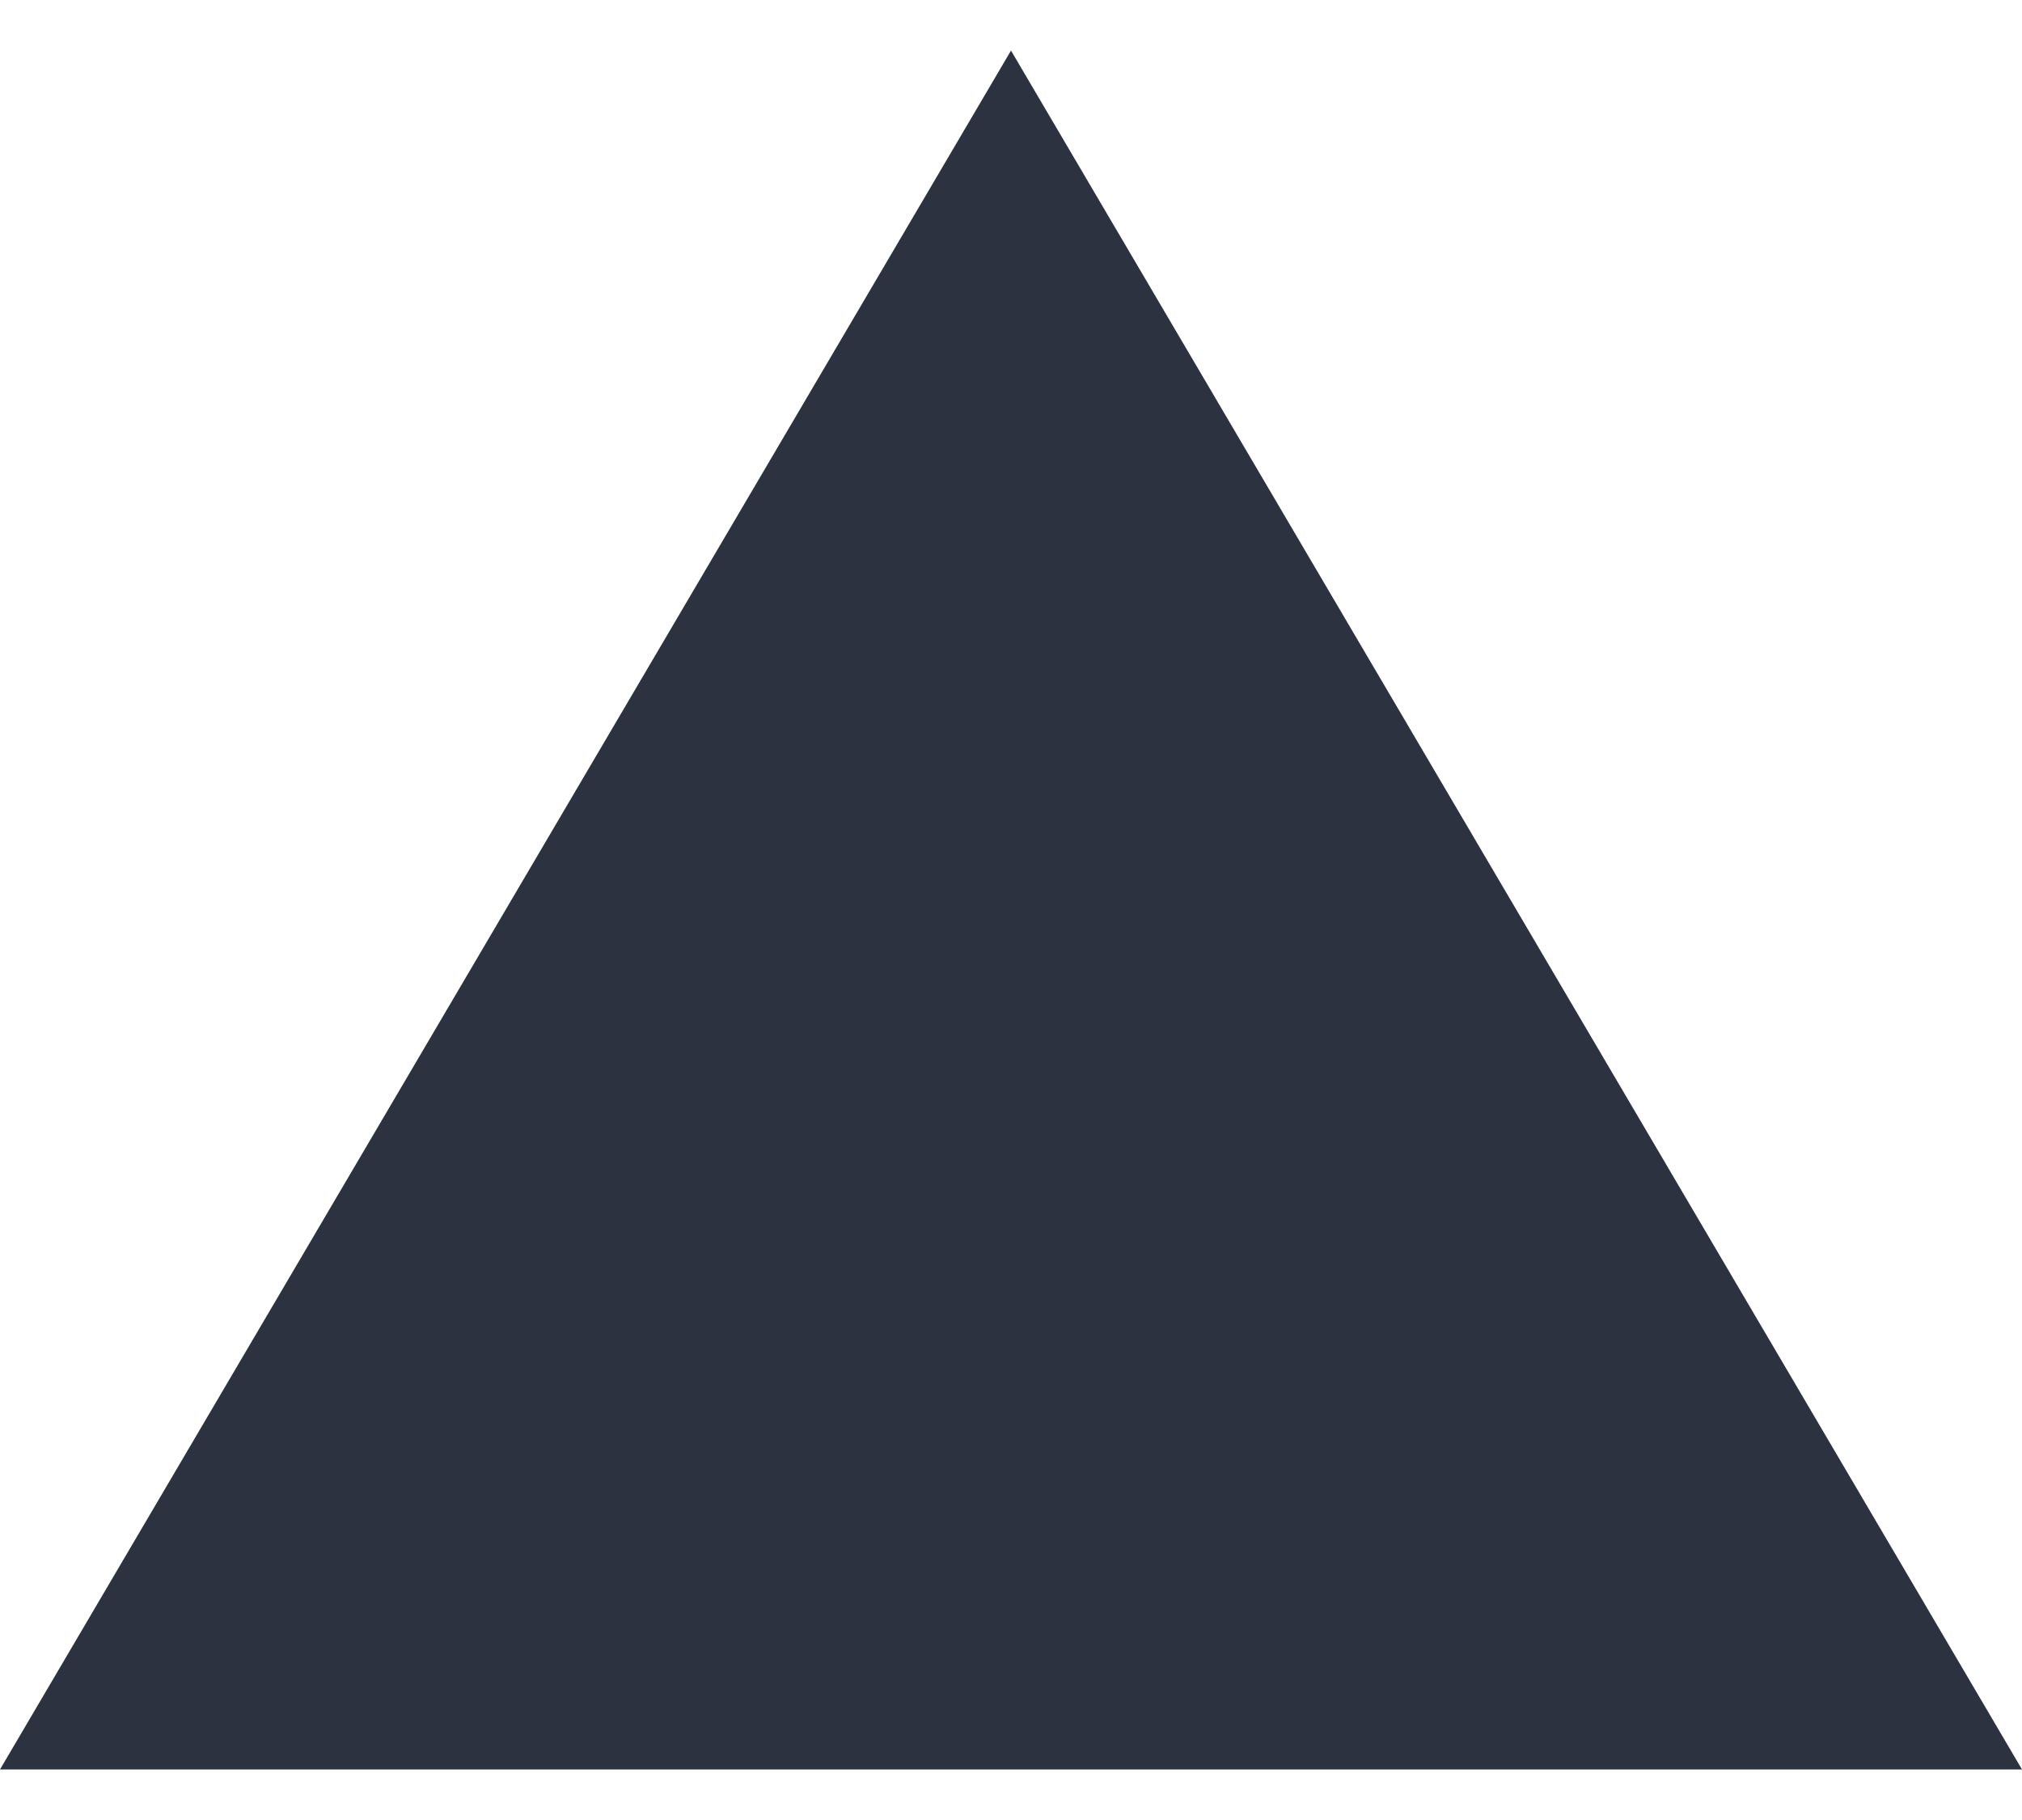
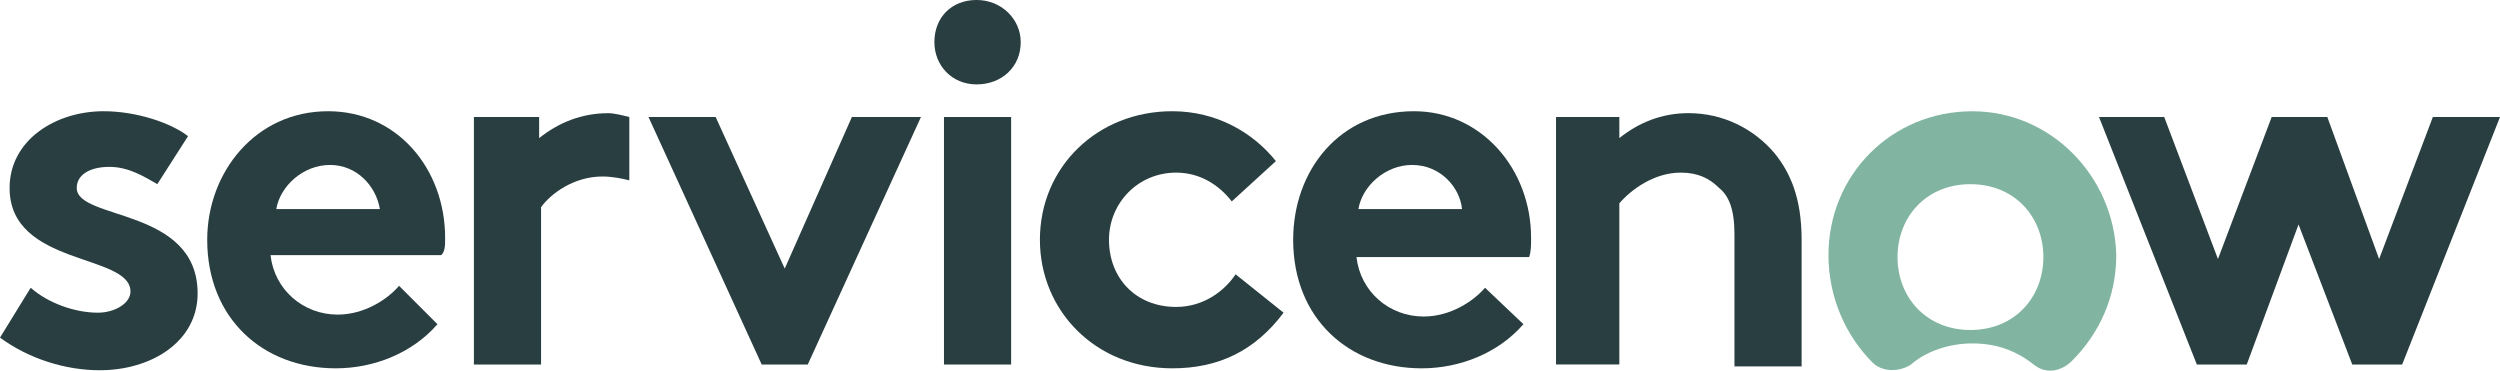
- <svg xmlns="http://www.w3.org/2000/svg" width="20" height="18" fill="none">
-   <path fill="#2C323F" fill-rule="evenodd" d="m10 .5 10 17H0l10-17Z" clip-rule="evenodd" />
+ <svg xmlns="http://www.w3.org/2000/svg" width="129.8" height="19.25" enable-background="new 0 0 132.5 20" version="1.1" viewBox="0 0 130.3 19.25" xml:space="preserve">
+   <g clip-rule="evenodd" fill-rule="evenodd">
+     <g fill="#293e40">
+       <path d="m31.7 5.862c-1.4 0-2.6 0.5-3.6 1.3v-1.1h-3.4v12.9h3.5v-8.2c0.5-0.7 1.7-1.6 3.2-1.6 0.5 0 1 0.1 1.4 0.2v-3.3c-0.4-0.1-0.8-0.2-1.1-0.2" />
+       <path d="m1.6 14.96c0.9 0.8 2.3 1.3 3.5 1.3 0.9 0 1.7-0.5 1.7-1.1 0-2-6.3-1.3-6.3-5.4 0-2.5 2.4-4 4.9-4 1.7 0 3.5 0.6 4.4 1.3l-1.6 2.5c-0.7-0.4-1.5-0.9-2.5-0.9s-1.7 0.4-1.7 1.1c0 1.7 6.3 1 6.3 5.5 0 2.5-2.4 4-5.1 4-1.8 0-3.7-0.6-5.2-1.7z" />
+       <path d="m23.2 12.36c0-3.6-2.5-6.6-6.1-6.6-3.8 0-6.3 3.2-6.3 6.7 0 4.1 2.9 6.7 6.7 6.7 2 0 4-0.8 5.3-2.3l-2-2c-0.6 0.7-1.8 1.5-3.2 1.5-1.8 0-3.3-1.3-3.5-3.1h8.9c0.2-0.2 0.2-0.5 0.2-0.9zm-8.8-1.5c0.2-1.2 1.4-2.3 2.8-2.3s2.4 1.1 2.6 2.3z" />
+       <polygon transform="translate(-.3 -.5379)" points="48.3 6.6 42.4 19.5 40 19.5 34.1 6.6 37.6 6.6 41.2 14.5 44.7 6.6" />
+       <path d="m50.9-0.038c1.3 0 2.3 1 2.3 2.2 0 1.3-1 2.2-2.3 2.2s-2.2-1-2.2-2.2c0-1.3 0.9-2.2 2.2-2.2" />
+       <rect x="49.2" y="6.062" width="3.5" height="12.9" />
+       <path d="m66.9 16.26c-1.5 2-3.4 2.9-5.8 2.9-4 0-6.9-3-6.9-6.7 0-3.8 3-6.7 6.9-6.7 2.3 0 4.2 1.1 5.4 2.6l-2.3 2.1c-0.7-0.9-1.7-1.5-2.9-1.5-2 0-3.5 1.6-3.5 3.5 0 2 1.4 3.5 3.5 3.5 1.4 0 2.5-0.8 3.1-1.7z" />
+       <path d="m79.4 16.86c-1.3 1.5-3.3 2.3-5.3 2.3-3.8 0-6.7-2.6-6.7-6.7 0-3.6 2.4-6.7 6.3-6.7 3.5 0 6.1 3 6.1 6.6 0 0.4 0 0.7-0.1 1h-9c0.2 1.8 1.7 3.1 3.5 3.1 1.4 0 2.6-0.8 3.2-1.5zm-3.2-6c-0.1-1.1-1.1-2.3-2.6-2.3-1.4 0-2.6 1.1-2.8 2.3z" />
+       <path d="m81.1 18.96v-12.9h3.3v1.1c1-0.8 2.2-1.3 3.6-1.3 1.8 0 3.4 0.8 4.5 2.1 0.8 1 1.4 2.3 1.4 4.5v6.6h-3.5v-6.9c0-1.3-0.3-2-0.8-2.4-0.5-0.5-1.1-0.8-2-0.8-1.4 0-2.6 0.9-3.2 1.6v8.4h-3.3z" />
+     </g>
+     <path d="m102.8 5.762c-4.2 0-7.5 3.3-7.5 7.5 0 2.2 0.9 4.2 2.3 5.6 0.5 0.5 1.4 0.5 2 0.1 0.8-0.7 2-1.1 3.2-1.1 1.3 0 2.3 0.4 3.2 1.1 0.6 0.5 1.4 0.4 2-0.2 1.4-1.4 2.3-3.3 2.3-5.5-0.1-4.1-3.4-7.5-7.5-7.5m-0.1 11.4c-2.3 0-3.8-1.7-3.8-3.8s1.5-3.8 3.8-3.8 3.8 1.7 3.8 3.8-1.5 3.8-3.8 3.8" fill="#81b5a1" />
+     <polygon transform="translate(-.3 -.5379)" points="109.7 6.6 113.1 6.6 115.9 14 118.7 6.6 121.6 6.6 124.3 14 127.1 6.6 130.6 6.6 125.5 19.5 122.9 19.5 120.1 12.2 117.4 19.5 114.8 19.5" fill="#293e40" />
+   </g>
</svg>
